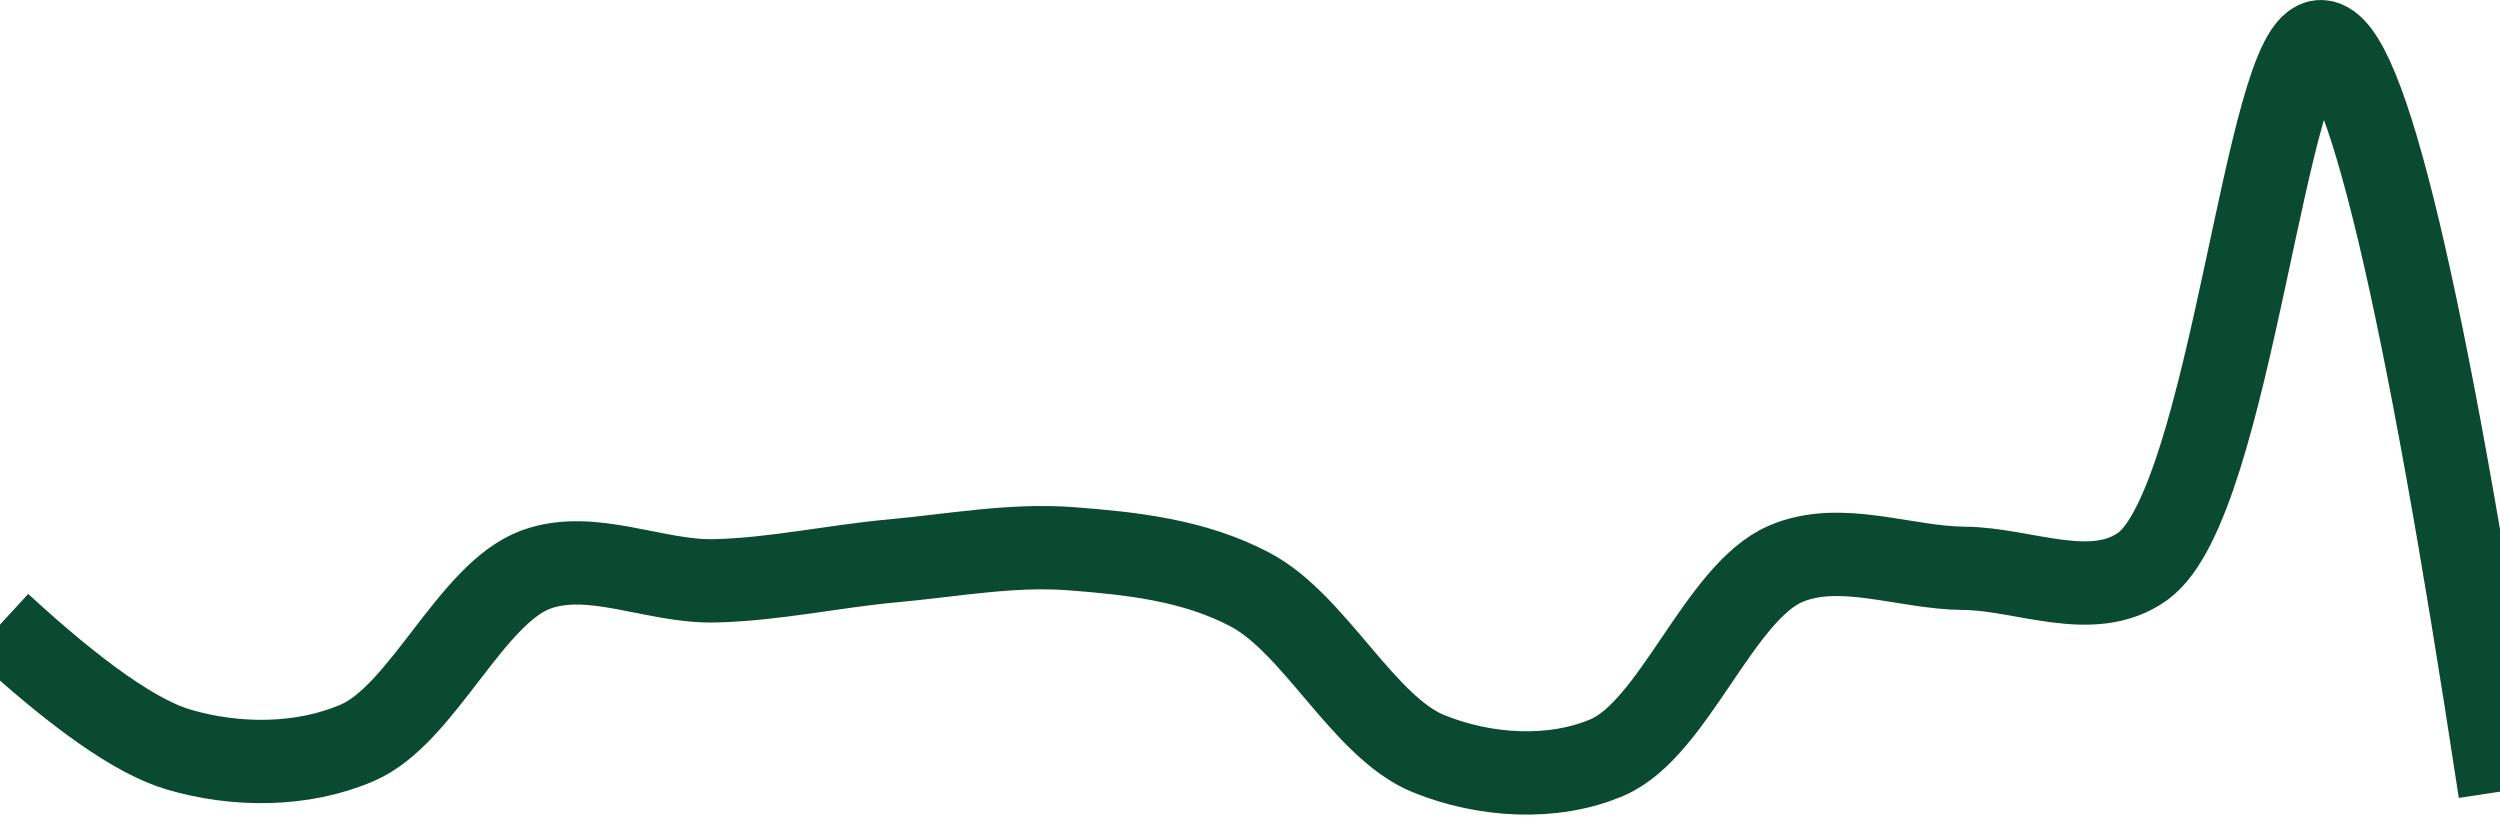
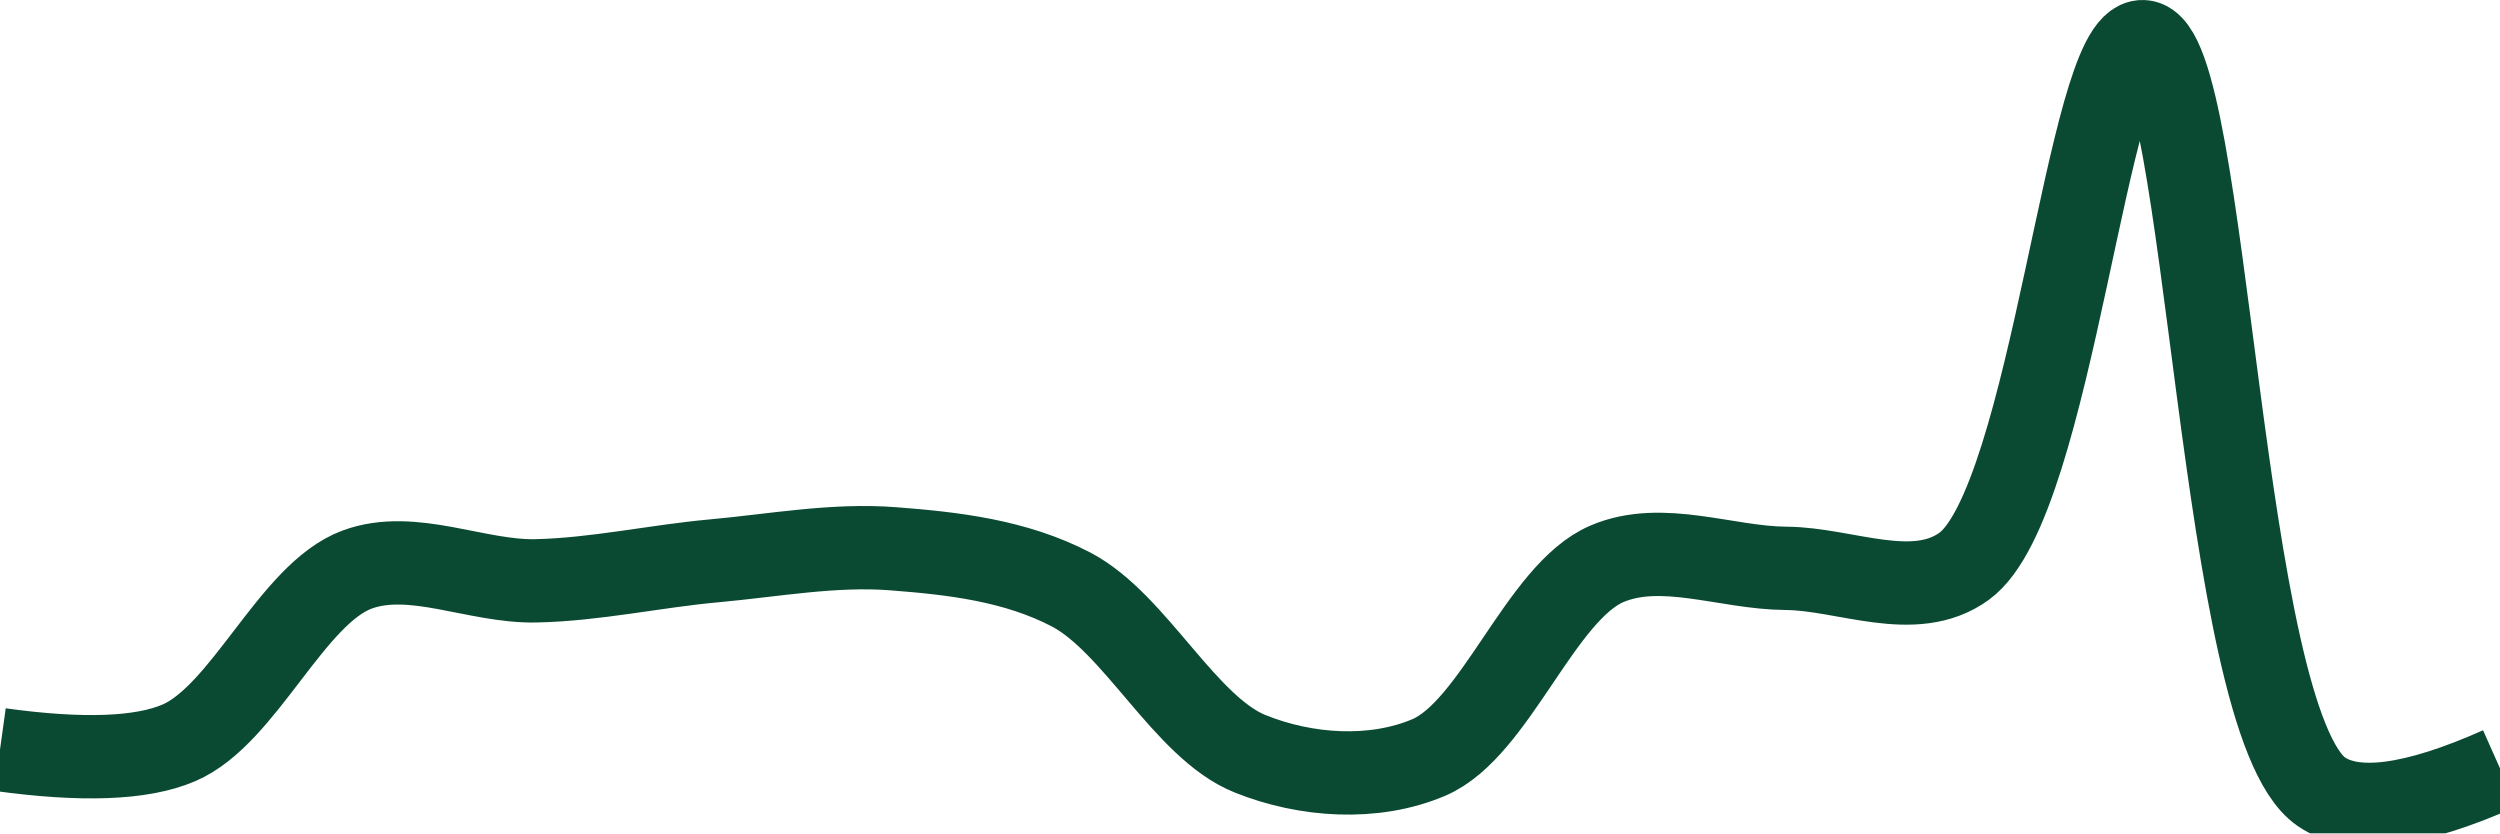
<svg xmlns="http://www.w3.org/2000/svg" class="main-svg" width="60" height="20" style="" viewBox="0 0 60 20">
  <rect x="0" y="0" width="60" height="20" style="fill: rgb(0, 0, 0); fill-opacity: 0;" />
-   <defs id="defs-3519b5">
+   <defs id="defs-b22960">
    <g class="clips">
-       <clipPath id="clip3519b5xyplot" class="plotclip">
+       <clipPath id="clipb22960xyplot" class="plotclip">
        <rect width="60" height="20" />
      </clipPath>
-       <clipPath class="axesclip" id="clip3519b5x">
+       <clipPath class="axesclip" id="clipb22960x">
        <rect x="0" y="0" width="60" height="20" />
      </clipPath>
-       <clipPath class="axesclip" id="clip3519b5y">
+       <clipPath class="axesclip" id="clipb22960y">
        <rect x="0" y="0" width="60" height="20" />
      </clipPath>
-       <clipPath class="axesclip" id="clip3519b5xy">
+       <clipPath class="axesclip" id="clipb22960xy">
        <rect x="0" y="0" width="60" height="20" />
      </clipPath>
    </g>
    <g class="gradients" />
    <g class="patterns" />
  </defs>
  <g class="bglayer">
    <rect class="bg" x="0" y="0" width="60" height="20" style="fill: rgb(0, 0, 0); fill-opacity: 0; stroke-width: 0;" />
  </g>
  <g class="layer-below">
    <g class="imagelayer" />
    <g class="shapelayer" />
  </g>
  <g class="cartesianlayer">
    <g class="subplot xy">
      <g class="layer-subplot">
        <g class="shapelayer" />
        <g class="imagelayer" />
      </g>
      <g class="minor-gridlayer">
        <g class="x" />
        <g class="y" />
      </g>
      <g class="gridlayer">
        <g class="x" />
        <g class="y" />
      </g>
      <g class="zerolinelayer" />
      <g class="layer-between">
        <g class="shapelayer" />
        <g class="imagelayer" />
      </g>
      <path class="xlines-below" />
      <path class="ylines-below" />
      <g class="overlines-below" />
      <g class="xaxislayer-below" />
      <g class="yaxislayer-below" />
      <g class="overaxes-below" />
      <g class="overplot">
-         <g class="xy" transform="" clip-path="url(#clip3519b5xyplot)">
+         <g class="xy" transform="" clip-path="url(#clipb22960xyplot)">
          <g class="scatterlayer mlayer">
-             <g class="trace scatter tracef40a8e" style="stroke-miterlimit: 2; opacity: 1;">
+             <g class="trace scatter traced7e73d" style="stroke-miterlimit: 2; opacity: 1;">
              <g class="fills" />
              <g class="errorbars" />
              <g class="lines">
-                 <path class="js-line" d="M0,14.99Q2.78,17.55 4.29,17.99C5.65,18.39 7.24,18.4 8.57,17.83C10.14,17.16 11.29,14.25 12.86,13.67C14.19,13.18 15.71,13.97 17.14,13.94C18.57,13.91 20,13.59 21.43,13.46C22.86,13.33 24.29,13.06 25.71,13.17C27.15,13.28 28.66,13.44 30,14.15C31.55,14.96 32.73,17.46 34.29,18.09C35.62,18.63 37.26,18.74 38.57,18.18C40.17,17.5 41.26,14.21 42.86,13.53C44.17,12.97 45.71,13.63 47.14,13.64C48.57,13.65 50.22,14.46 51.43,13.59C53.55,12.05 54.38,0.94 55.71,1Q57.28,1.07 60,19" style="vector-effect: none; fill: none; stroke: rgb(10, 74, 51); stroke-opacity: 1; stroke-width: 2px; opacity: 1;" />
+                 <path class="js-line" d="M0,17.99Q2.96,18.4 4.29,17.83C5.86,17.16 7,14.25 8.57,13.67C9.9,13.18 11.43,13.97 12.86,13.94C14.29,13.91 15.71,13.59 17.14,13.46C18.57,13.33 20.01,13.06 21.43,13.17C22.87,13.28 24.37,13.45 25.71,14.15C27.25,14.96 28.44,17.46 30,18.09C31.34,18.63 32.97,18.74 34.29,18.18C35.89,17.5 36.97,14.21 38.57,13.53C39.89,12.97 41.43,13.63 42.86,13.64C44.29,13.65 45.94,14.46 47.14,13.59C49.26,12.05 50.1,0.94 51.43,1C53,1.07 53.25,17.3 55.71,19Q56.9,19.82 60,18.44" style="vector-effect: none; fill: none; stroke: rgb(10, 74, 51); stroke-opacity: 1; stroke-width: 2px; opacity: 1;" />
              </g>
              <g class="points" />
              <g class="text" />
            </g>
          </g>
        </g>
      </g>
      <path class="xlines-above crisp" d="M0,0" style="fill: none;" />
      <path class="ylines-above crisp" d="M0,0" style="fill: none;" />
      <g class="overlines-above" />
      <g class="xaxislayer-above" />
      <g class="yaxislayer-above" />
      <g class="overaxes-above" />
    </g>
  </g>
  <g class="polarlayer" />
  <g class="smithlayer" />
  <g class="ternarylayer" />
  <g class="geolayer" />
  <g class="funnelarealayer" />
  <g class="pielayer" />
  <g class="iciclelayer" />
  <g class="treemaplayer" />
  <g class="sunburstlayer" />
  <g class="glimages" />
-   <defs id="topdefs-3519b5">
+   <defs id="topdefs-b22960">
    <g class="clips" />
  </defs>
  <g class="layer-above">
    <g class="imagelayer" />
    <g class="shapelayer" />
  </g>
  <g class="infolayer">
    <g class="g-gtitle" />
  </g>
</svg>
